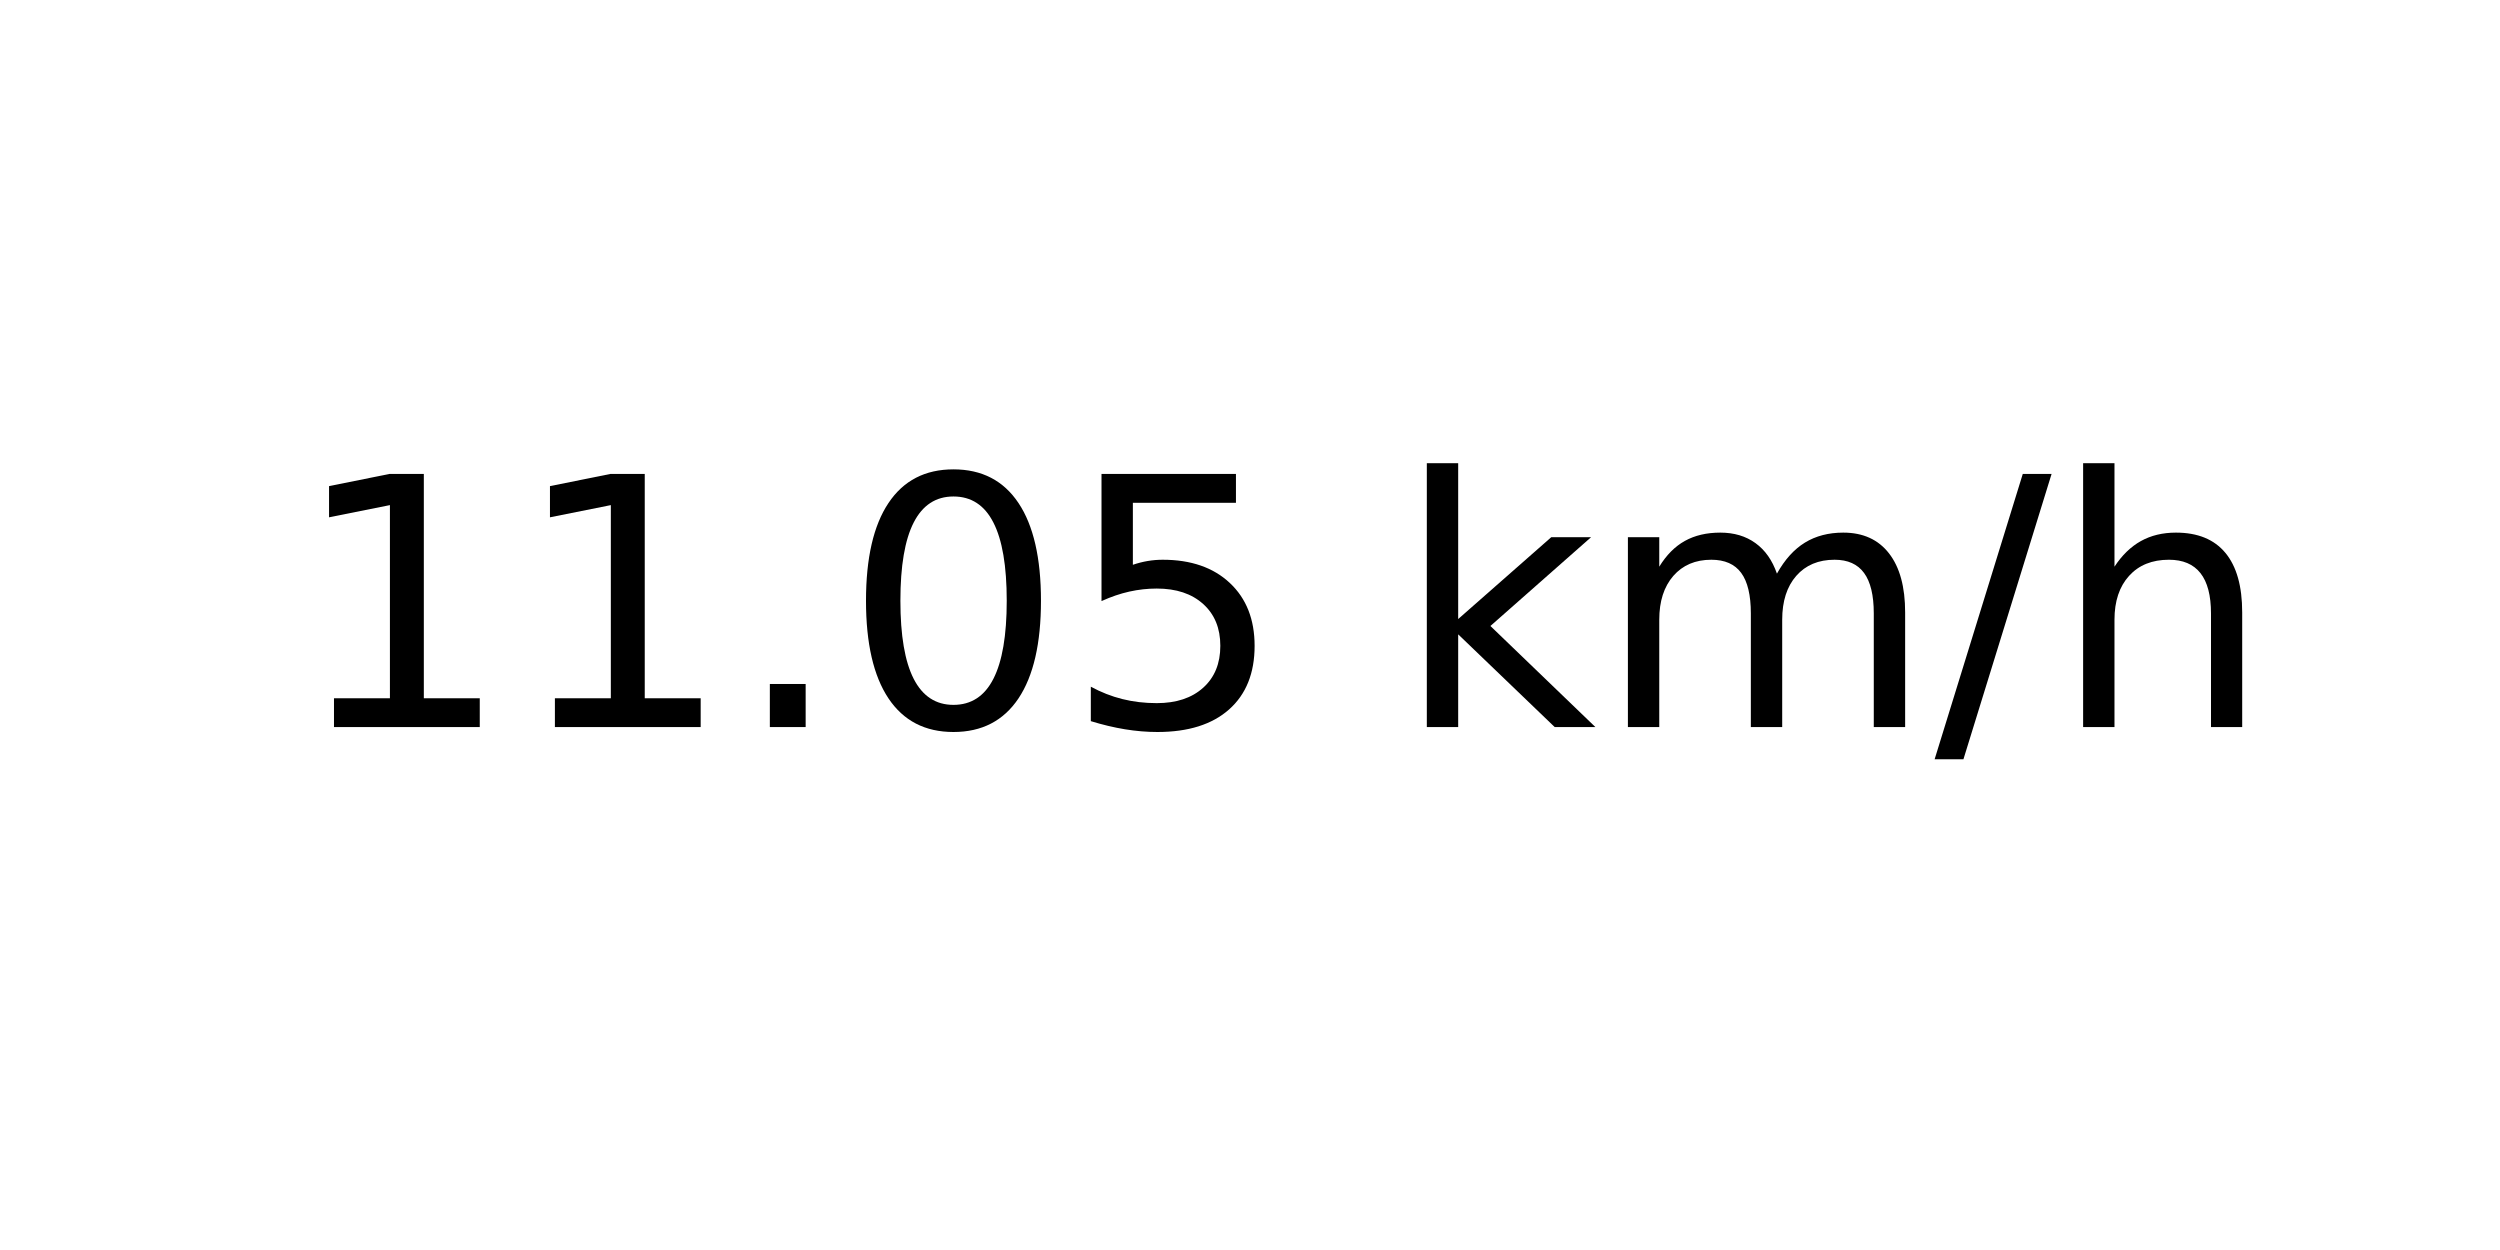
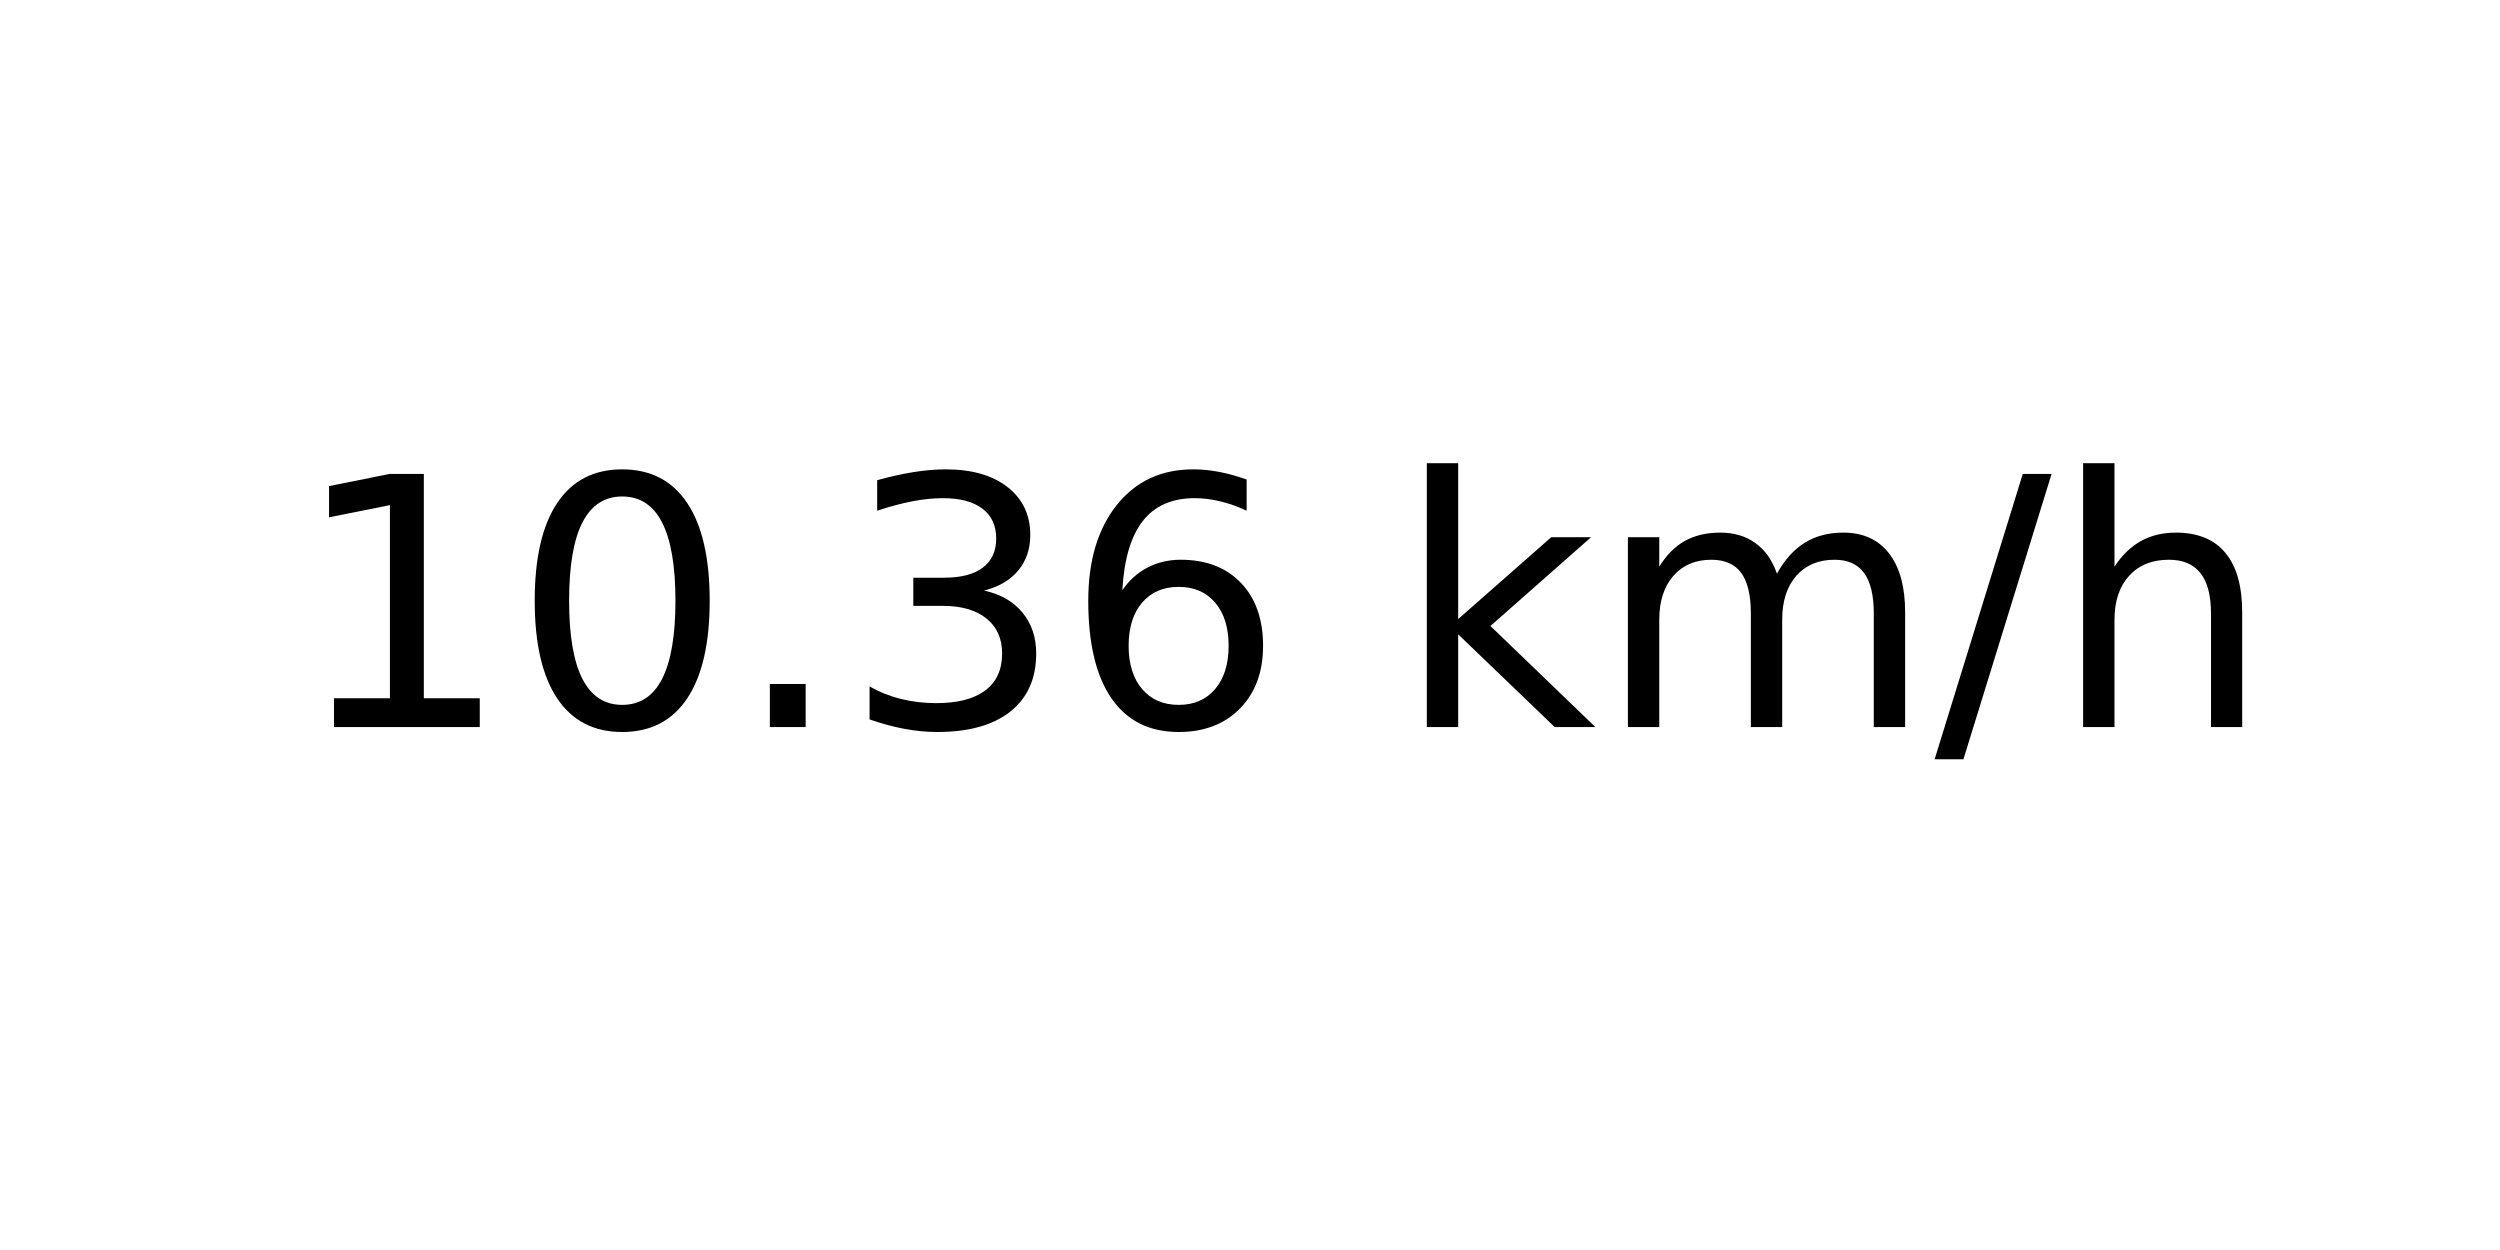
<svg xmlns="http://www.w3.org/2000/svg" xmlns:xlink="http://www.w3.org/1999/xlink" width="72pt" height="36pt" viewBox="0 0 72 36" version="1.1">
  <defs>
    <style type="text/css">*{stroke-linejoin: round; stroke-linecap: butt}</style>
  </defs>
  <g id="figure_1">
    <g id="axes_1">
      <g id="text_1">
        <g transform="translate(8.378125 20.93937) scale(0.1 -0.1)">
          <defs>
            <path id="DejaVuSans-31" d="M 794 531  L 1825 531  L 1825 4091  L 703 3866  L 703 4441  L 1819 4666  L 2450 4666  L 2450 531  L 3481 531  L 3481 0  L 794 0  L 794 531  z " transform="scale(0.015625)" />
+             <path id="DejaVuSans-30" d="M 2034 4250  Q 1547 4250 1301 3770  Q 1056 3291 1056 2328  Q 1056 1369 1301 889  Q 1547 409 2034 409  Q 2525 409 2770 889  Q 3016 1369 3016 2328  Q 3016 3291 2770 3770  Q 2525 4250 2034 4250  z M 2034 4750  Q 2819 4750 3233 4129  Q 3647 3509 3647 2328  Q 3647 1150 3233 529  Q 2819 -91 2034 -91  Q 1250 -91 836 529  Q 422 1150 422 2328  Q 422 3509 836 4129  Q 1250 4750 2034 4750  z " transform="scale(0.015625)" />
            <path id="DejaVuSans-2e" d="M 684 794  L 1344 794  L 1344 0  L 684 0  L 684 794  z " transform="scale(0.015625)" />
-             <path id="DejaVuSans-30" d="M 2034 4250  Q 1547 4250 1301 3770  Q 1056 3291 1056 2328  Q 1056 1369 1301 889  Q 1547 409 2034 409  Q 2525 409 2770 889  Q 3016 1369 3016 2328  Q 3016 3291 2770 3770  Q 2525 4250 2034 4250  z M 2034 4750  Q 2819 4750 3233 4129  Q 3647 3509 3647 2328  Q 3647 1150 3233 529  Q 2819 -91 2034 -91  Q 1250 -91 836 529  Q 422 1150 422 2328  Q 422 3509 836 4129  Q 1250 4750 2034 4750  z " transform="scale(0.015625)" />
-             <path id="DejaVuSans-35" d="M 691 4666  L 3169 4666  L 3169 4134  L 1269 4134  L 1269 2991  Q 1406 3038 1543 3061  Q 1681 3084 1819 3084  Q 2600 3084 3056 2656  Q 3513 2228 3513 1497  Q 3513 744 3044 326  Q 2575 -91 1722 -91  Q 1428 -91 1123 -41  Q 819 9 494 109  L 494 744  Q 775 591 1075 516  Q 1375 441 1709 441  Q 2250 441 2565 725  Q 2881 1009 2881 1497  Q 2881 1984 2565 2268  Q 2250 2553 1709 2553  Q 1456 2553 1204 2497  Q 953 2441 691 2322  L 691 4666  z " transform="scale(0.015625)" />
+             <path id="DejaVuSans-33" d="M 2597 2516  Q 3050 2419 3304 2112  Q 3559 1806 3559 1356  Q 3559 666 3084 287  Q 2609 -91 1734 -91  Q 1441 -91 1130 -33  Q 819 25 488 141  L 488 750  Q 750 597 1062 519  Q 1375 441 1716 441  Q 2309 441 2620 675  Q 2931 909 2931 1356  Q 2931 1769 2642 2001  Q 2353 2234 1838 2234  L 1294 2234  L 1294 2753  L 1863 2753  Q 2328 2753 2575 2939  Q 2822 3125 2822 3475  Q 2822 3834 2567 4026  Q 2313 4219 1838 4219  Q 1578 4219 1281 4162  Q 984 4106 628 3988  L 628 4550  Q 988 4650 1302 4700  Q 1616 4750 1894 4750  Q 2613 4750 3031 4423  Q 3450 4097 3450 3541  Q 3450 3153 3228 2886  Q 3006 2619 2597 2516  z " transform="scale(0.015625)" />
+             <path id="DejaVuSans-36" d="M 2113 2584  Q 1688 2584 1439 2293  Q 1191 2003 1191 1497  Q 1191 994 1439 701  Q 1688 409 2113 409  Q 2538 409 2786 701  Q 3034 994 3034 1497  Q 3034 2003 2786 2293  Q 2538 2584 2113 2584  z M 3366 4563  L 3366 3988  Q 3128 4100 2886 4159  Q 2644 4219 2406 4219  Q 1781 4219 1451 3797  Q 1122 3375 1075 2522  Q 1259 2794 1537 2939  Q 1816 3084 2150 3084  Q 2853 3084 3261 2657  Q 3669 2231 3669 1497  Q 3669 778 3244 343  Q 2819 -91 2113 -91  Q 1303 -91 875 529  Q 447 1150 447 2328  Q 447 3434 972 4092  Q 1497 4750 2381 4750  Q 2619 4750 2861 4703  Q 3103 4656 3366 4563  z " transform="scale(0.015625)" />
            <path id="DejaVuSans-20" transform="scale(0.015625)" />
            <path id="DejaVuSans-6b" d="M 581 4863  L 1159 4863  L 1159 1991  L 2875 3500  L 3609 3500  L 1753 1863  L 3688 0  L 2938 0  L 1159 1709  L 1159 0  L 581 0  L 581 4863  z " transform="scale(0.015625)" />
            <path id="DejaVuSans-6d" d="M 3328 2828  Q 3544 3216 3844 3400  Q 4144 3584 4550 3584  Q 5097 3584 5394 3201  Q 5691 2819 5691 2113  L 5691 0  L 5113 0  L 5113 2094  Q 5113 2597 4934 2840  Q 4756 3084 4391 3084  Q 3944 3084 3684 2787  Q 3425 2491 3425 1978  L 3425 0  L 2847 0  L 2847 2094  Q 2847 2600 2669 2842  Q 2491 3084 2119 3084  Q 1678 3084 1418 2786  Q 1159 2488 1159 1978  L 1159 0  L 581 0  L 581 3500  L 1159 3500  L 1159 2956  Q 1356 3278 1631 3431  Q 1906 3584 2284 3584  Q 2666 3584 2933 3390  Q 3200 3197 3328 2828  z " transform="scale(0.015625)" />
            <path id="DejaVuSans-2f" d="M 1625 4666  L 2156 4666  L 531 -594  L 0 -594  L 1625 4666  z " transform="scale(0.015625)" />
            <path id="DejaVuSans-68" d="M 3513 2113  L 3513 0  L 2938 0  L 2938 2094  Q 2938 2591 2744 2837  Q 2550 3084 2163 3084  Q 1697 3084 1428 2787  Q 1159 2491 1159 1978  L 1159 0  L 581 0  L 581 4863  L 1159 4863  L 1159 2956  Q 1366 3272 1645 3428  Q 1925 3584 2291 3584  Q 2894 3584 3203 3211  Q 3513 2838 3513 2113  z " transform="scale(0.015625)" />
          </defs>
          <use xlink:href="#DejaVuSans-31" />
-           <use xlink:href="#DejaVuSans-31" x="63.623" />
+           <use xlink:href="#DejaVuSans-30" x="63.623" />
          <use xlink:href="#DejaVuSans-2e" x="127.246" />
-           <use xlink:href="#DejaVuSans-30" x="159.033" />
-           <use xlink:href="#DejaVuSans-35" x="222.656" />
+           <use xlink:href="#DejaVuSans-33" x="159.033" />
+           <use xlink:href="#DejaVuSans-36" x="222.656" />
          <use xlink:href="#DejaVuSans-20" x="286.279" />
          <use xlink:href="#DejaVuSans-6b" x="318.066" />
          <use xlink:href="#DejaVuSans-6d" x="375.977" />
          <use xlink:href="#DejaVuSans-2f" x="473.389" />
          <use xlink:href="#DejaVuSans-68" x="507.08" />
        </g>
      </g>
    </g>
  </g>
</svg>
